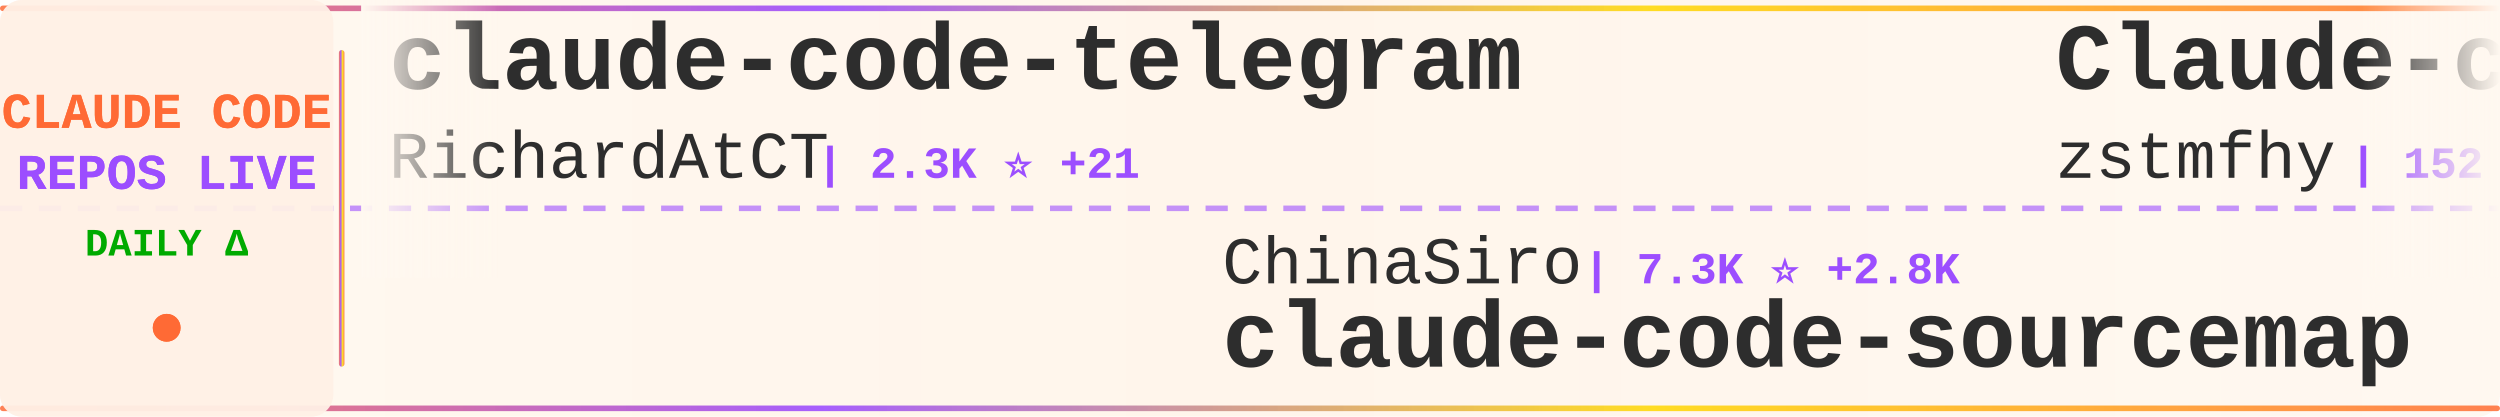
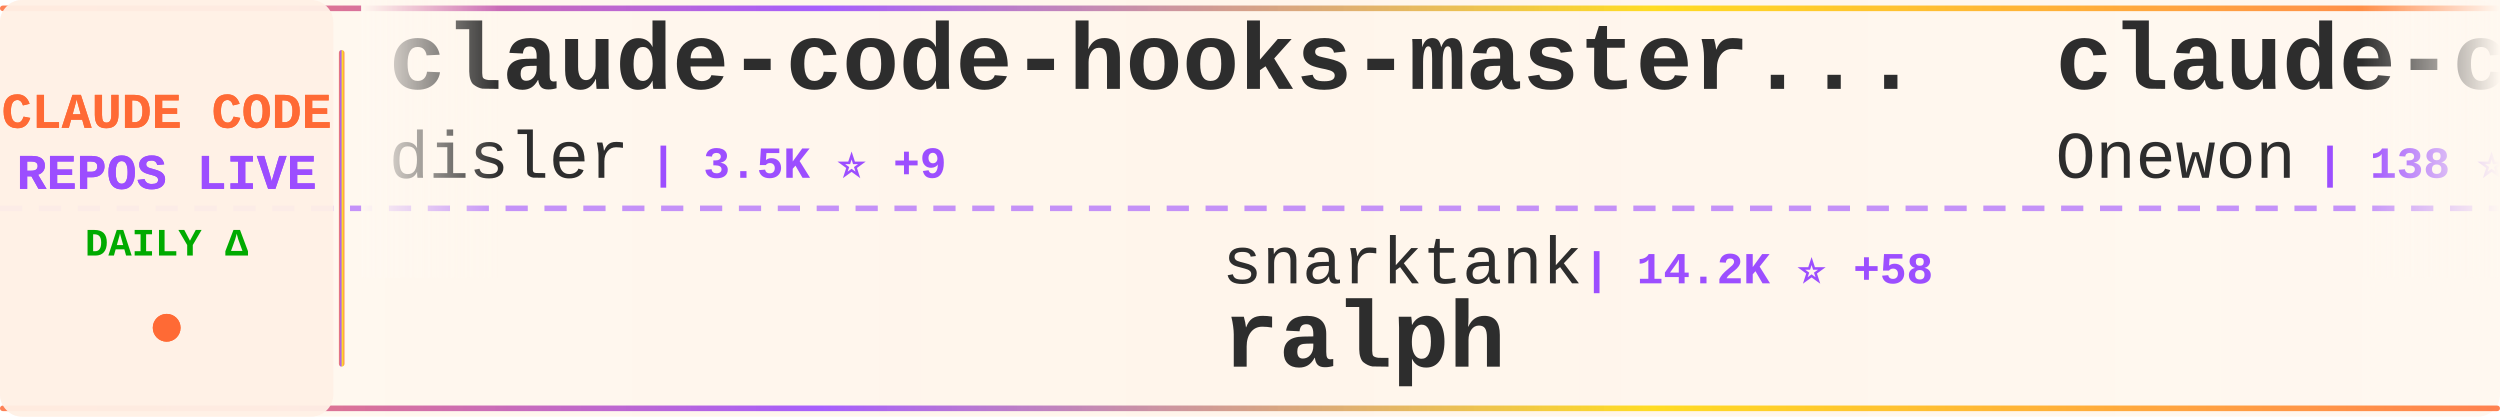
<svg xmlns="http://www.w3.org/2000/svg" width="900" height="150">
  <defs>
    <linearGradient id="tickerBg" x1="0%" y1="0%" x2="100%" y2="0%">
      <stop offset="0%" style="stop-color:#fff8f0;stop-opacity:0.98" />
      <stop offset="50%" style="stop-color:#fff5eb;stop-opacity:1" />
      <stop offset="100%" style="stop-color:#fff8f0;stop-opacity:0.98" />
    </linearGradient>
    <linearGradient id="borderGrad" x1="0%" y1="0%" x2="100%" y2="0%">
      <stop offset="0%" style="stop-color:#FF6B35;stop-opacity:0.85">
        <animate attributeName="stop-opacity" values="0.85;1;0.85" dur="2s" repeatCount="indefinite" />
      </stop>
      <stop offset="33%" style="stop-color:#9C4EFF;stop-opacity:0.9">
        <animate attributeName="stop-opacity" values="0.9;1;0.9" dur="2.2s" repeatCount="indefinite" />
      </stop>
      <stop offset="66%" style="stop-color:#FFD700;stop-opacity:0.85">
        <animate attributeName="stop-opacity" values="0.85;1;0.85" dur="1.8s" repeatCount="indefinite" />
      </stop>
      <stop offset="100%" style="stop-color:#FF6B35;stop-opacity:0.85">
        <animate attributeName="stop-opacity" values="0.85;1;0.85" dur="2s" repeatCount="indefinite" />
      </stop>
    </linearGradient>
    <filter id="textGlow">
      <feGaussianBlur stdDeviation="0.15" result="coloredBlur" />
      <feMerge>
        <feMergeNode in="coloredBlur" />
        <feMergeNode in="SourceGraphic" />
      </feMerge>
    </filter>
    <filter id="metricGlow">
      <feGaussianBlur stdDeviation="0.2" result="coloredBlur" />
      <feMerge>
        <feMergeNode in="coloredBlur" />
        <feMergeNode in="SourceGraphic" />
      </feMerge>
    </filter>
    <linearGradient id="leftFade" x1="0%" y1="0%" x2="100%" y2="0%">
      <stop offset="0%" style="stop-color:#fff8f0;stop-opacity:1" />
      <stop offset="100%" style="stop-color:#fff8f0;stop-opacity:0" />
    </linearGradient>
    <linearGradient id="rightFade" x1="0%" y1="0%" x2="100%" y2="0%">
      <stop offset="0%" style="stop-color:#fff8f0;stop-opacity:0" />
      <stop offset="100%" style="stop-color:#fff8f0;stop-opacity:1" />
    </linearGradient>
  </defs>
  <rect width="900" height="150" fill="url(#tickerBg)" rx="8" />
  <rect x="0" y="2" width="900" height="2" fill="url(#borderGrad)" rx="1" />
  <rect x="0" y="146" width="900" height="2" fill="url(#borderGrad)" rx="1" />
  <line x1="0" y1="75" x2="900" y2="75" stroke="#9C4EFF" stroke-width="2" stroke-dasharray="8 6" opacity="0.6" />
  <rect x="0" y="0" width="120" height="150" fill="#fff0e6" opacity="0.95" rx="8" />
  <text x="60" y="46" font-family="'Courier New', monospace" font-size="18" font-weight="bold" fill="#FF6B35" text-anchor="middle" filter="url(#textGlow)">
    CLAUDE CODE
  </text>
  <text x="60" y="68" font-family="'Courier New', monospace" font-size="18" font-weight="bold" fill="#9C4EFF" text-anchor="middle" filter="url(#textGlow)">
    REPOS LIVE
  </text>
  <text x="60" y="92" font-family="'Courier New', monospace" font-size="14" font-weight="bold" fill="#00aa00" text-anchor="middle">
    DAILY Δ
  </text>
  <circle cx="60" cy="118" r="5" fill="#FF6B35" filter="url(#metricGlow)">
    <animate attributeName="r" values="4;6;4" dur="1.5s" repeatCount="indefinite" />
    <animate attributeName="opacity" values="0.6;1;0.6" dur="1.5s" repeatCount="indefinite" />
  </circle>
  <rect x="122" y="18" width="2" height="114" fill="url(#borderGrad)" rx="1" />
  <clipPath id="tickerClip">
    <rect x="130" y="0" width="770" height="150" />
  </clipPath>
  <g clip-path="url(#tickerClip)">
    <g id="tickerItems">
      <animateTransform attributeName="transform" attributeType="XML" type="translate" from="0 0" to="-3000 0" dur="54s" repeatCount="indefinite" />
      <g transform="translate(0, 0)">
-         <text x="140" y="32" font-family="'Courier New', monospace" font-size="34" font-weight="bold" fill="#2d2d2d">claude-code-telegram</text>
-         <text x="140" y="64" font-family="'Courier New', monospace" font-size="24" font-weight="normal" fill="#2d2d2d" opacity="1.0">RichardAtCT</text>
-         <text x="294" y="64" font-family="'Courier New', monospace" font-size="16" font-weight="bold" fill="#9C4EFF"> | 2.3K ⭐ +21</text>
+         <text x="140" y="32" font-family="'Courier New', monospace" font-size="34" font-weight="bold" fill="#2d2d2d">claude-code-hooks-master...</text>
+         <text x="140" y="64" font-family="'Courier New', monospace" font-size="24" font-weight="normal" fill="#2d2d2d" opacity="1.0">disler</text>
+         <text x="234" y="64" font-family="'Courier New', monospace" font-size="16" font-weight="bold" fill="#9C4EFF"> | 3.5K ⭐ +9</text>
      </g>
      <g transform="translate(300, 0)">
-         <text x="140" y="102" font-family="'Courier New', monospace" font-size="24" font-weight="normal" fill="#2d2d2d" opacity="1.0">ChinaSiro</text>
-         <text x="270" y="102" font-family="'Courier New', monospace" font-size="16" font-weight="bold" fill="#9C4EFF"> | 7.3K ⭐ +2.8K</text>
-         <text x="140" y="132" font-family="'Courier New', monospace" font-size="34" font-weight="bold" fill="#2d2d2d">claude-code-sourcemap</text>
+         <text x="140" y="102" font-family="'Courier New', monospace" font-size="24" font-weight="normal" fill="#2d2d2d" opacity="1.0">snarktank</text>
+         <text x="270" y="102" font-family="'Courier New', monospace" font-size="16" font-weight="bold" fill="#9C4EFF"> | 14.2K ⭐ +58</text>
+         <text x="140" y="132" font-family="'Courier New', monospace" font-size="34" font-weight="bold" fill="#2d2d2d">ralph</text>
      </g>
      <g transform="translate(600, 0)">
-         <text x="140" y="32" font-family="'Courier New', monospace" font-size="34" font-weight="bold" fill="#2d2d2d">Claude-code</text>
-         <text x="140" y="64" font-family="'Courier New', monospace" font-size="24" font-weight="normal" fill="#2d2d2d" opacity="1.0">zstmfhy</text>
-         <text x="246" y="64" font-family="'Courier New', monospace" font-size="16" font-weight="bold" fill="#9C4EFF"> | 152 ⭐ +46</text>
+         <text x="140" y="32" font-family="'Courier New', monospace" font-size="34" font-weight="bold" fill="#2d2d2d">claude-code</text>
+         <text x="140" y="64" font-family="'Courier New', monospace" font-size="24" font-weight="normal" fill="#2d2d2d" opacity="1.0">Onewon</text>
+         <text x="234" y="64" font-family="'Courier New', monospace" font-size="16" font-weight="bold" fill="#9C4EFF"> | 138 ⭐ +46</text>
      </g>
      <g transform="translate(900, 0)">
-         <text x="140" y="102" font-family="'Courier New', monospace" font-size="24" font-weight="normal" fill="#2d2d2d" opacity="1.0">anthropics</text>
-         <text x="282" y="102" font-family="'Courier New', monospace" font-size="16" font-weight="bold" fill="#9C4EFF"> | 4.1K ⭐ +23</text>
-         <text x="140" y="132" font-family="'Courier New', monospace" font-size="34" font-weight="bold" fill="#2d2d2d">claude-code-security-rev...</text>
+         <text x="140" y="102" font-family="'Courier New', monospace" font-size="24" font-weight="normal" fill="#2d2d2d" opacity="1.0">feiskyer</text>
+         <text x="258" y="102" font-family="'Courier New', monospace" font-size="16" font-weight="bold" fill="#9C4EFF"> | 1.4K ⭐ +8</text>
+         <text x="140" y="132" font-family="'Courier New', monospace" font-size="34" font-weight="bold" fill="#2d2d2d">claude-code-settings</text>
      </g>
      <g transform="translate(1200, 0)">
-         <text x="140" y="32" font-family="'Courier New', monospace" font-size="34" font-weight="bold" fill="#2d2d2d">claude-code-workflows</text>
-         <text x="140" y="64" font-family="'Courier New', monospace" font-size="24" font-weight="normal" fill="#2d2d2d" opacity="1.0">OneRedOak</text>
-         <text x="270" y="64" font-family="'Courier New', monospace" font-size="16" font-weight="bold" fill="#9C4EFF"> | 3.8K ⭐ +5</text>
+         <text x="140" y="32" font-family="'Courier New', monospace" font-size="34" font-weight="bold" fill="#2d2d2d">claude-code-showcase</text>
+         <text x="140" y="64" font-family="'Courier New', monospace" font-size="24" font-weight="normal" fill="#2d2d2d" opacity="1.0">ChrisWiles</text>
+         <text x="282" y="64" font-family="'Courier New', monospace" font-size="16" font-weight="bold" fill="#9C4EFF"> | 5.7K ⭐ +25</text>
      </g>
      <g transform="translate(1500, 0)">
-         <text x="140" y="102" font-family="'Courier New', monospace" font-size="24" font-weight="normal" fill="#2d2d2d" opacity="1.0">shareAI-lab</text>
-         <text x="294" y="102" font-family="'Courier New', monospace" font-size="16" font-weight="bold" fill="#9C4EFF"> | 46.4K ⭐ +1.3K</text>
-         <text x="140" y="132" font-family="'Courier New', monospace" font-size="34" font-weight="bold" fill="#2d2d2d">learn-claude-code</text>
+         <text x="140" y="102" font-family="'Courier New', monospace" font-size="24" font-weight="normal" fill="#2d2d2d" opacity="1.0">davila7</text>
+         <text x="246" y="102" font-family="'Courier New', monospace" font-size="16" font-weight="bold" fill="#9C4EFF"> | 24.0K ⭐ +80</text>
+         <text x="140" y="132" font-family="'Courier New', monospace" font-size="34" font-weight="bold" fill="#2d2d2d">claude-code-templates</text>
      </g>
      <g transform="translate(1800, 0)">
-         <text x="140" y="32" font-family="'Courier New', monospace" font-size="34" font-weight="bold" fill="#2d2d2d">claude-code-source</text>
-         <text x="140" y="64" font-family="'Courier New', monospace" font-size="24" font-weight="normal" fill="#2d2d2d" opacity="1.0">hangsman</text>
-         <text x="258" y="64" font-family="'Courier New', monospace" font-size="16" font-weight="bold" fill="#9C4EFF"> | 616 ⭐ +211</text>
+         <text x="140" y="32" font-family="'Courier New', monospace" font-size="34" font-weight="bold" fill="#2d2d2d">collection-claude-code-s...</text>
+         <text x="140" y="64" font-family="'Courier New', monospace" font-size="24" font-weight="normal" fill="#2d2d2d" opacity="1.0">chauncygu</text>
+         <text x="270" y="64" font-family="'Courier New', monospace" font-size="16" font-weight="bold" fill="#9C4EFF"> | 833 ⭐ +562</text>
      </g>
      <g transform="translate(2100, 0)">
-         <text x="140" y="102" font-family="'Courier New', monospace" font-size="24" font-weight="normal" fill="#2d2d2d" opacity="1.0">kodu-ai</text>
-         <text x="246" y="102" font-family="'Courier New', monospace" font-size="16" font-weight="bold" fill="#9C4EFF"> | 5.3K ⭐ +1</text>
-         <text x="140" y="132" font-family="'Courier New', monospace" font-size="34" font-weight="bold" fill="#2d2d2d">claude-coder</text>
+         <text x="140" y="102" font-family="'Courier New', monospace" font-size="24" font-weight="normal" fill="#2d2d2d" opacity="1.0">leaked-claude-code</text>
+         <text x="378" y="102" font-family="'Courier New', monospace" font-size="16" font-weight="bold" fill="#9C4EFF"> | 504 ⭐ +264</text>
+         <text x="140" y="132" font-family="'Courier New', monospace" font-size="34" font-weight="bold" fill="#2d2d2d">leaked-claude-code</text>
      </g>
      <g transform="translate(2400, 0)">
-         <text x="140" y="32" font-family="'Courier New', monospace" font-size="34" font-weight="bold" fill="#2d2d2d">Claude-Code-Communicatio...</text>
-         <text x="140" y="64" font-family="'Courier New', monospace" font-size="24" font-weight="normal" fill="#2d2d2d" opacity="1.0">nishimoto265</text>
-         <text x="306" y="64" font-family="'Courier New', monospace" font-size="16" font-weight="bold" fill="#9C4EFF"> | 495 ⭐</text>
+         <text x="140" y="32" font-family="'Courier New', monospace" font-size="34" font-weight="bold" fill="#2d2d2d">cc-switch</text>
+         <text x="140" y="64" font-family="'Courier New', monospace" font-size="24" font-weight="normal" fill="#2d2d2d" opacity="1.0">farion1231</text>
+         <text x="282" y="64" font-family="'Courier New', monospace" font-size="16" font-weight="bold" fill="#9C4EFF"> | 37.3K ⭐ +754</text>
      </g>
      <g transform="translate(2700, 0)">
-         <text x="140" y="102" font-family="'Courier New', monospace" font-size="24" font-weight="normal" fill="#2d2d2d" opacity="1.0">KimYx0207</text>
-         <text x="270" y="102" font-family="'Courier New', monospace" font-size="16" font-weight="bold" fill="#9C4EFF"> | 2.7K ⭐ +165</text>
-         <text x="140" y="132" font-family="'Courier New', monospace" font-size="34" font-weight="bold" fill="#2d2d2d">Claude-Code-x-OpenClaw-G...</text>
+         <text x="140" y="102" font-family="'Courier New', monospace" font-size="24" font-weight="normal" fill="#2d2d2d" opacity="1.0">obra</text>
+         <text x="210" y="102" font-family="'Courier New', monospace" font-size="16" font-weight="bold" fill="#9C4EFF"> | 130.8K ⭐ +2.1K</text>
+         <text x="140" y="132" font-family="'Courier New', monospace" font-size="34" font-weight="bold" fill="#2d2d2d">superpowers</text>
      </g>
      <g transform="translate(3000, 0)">
-         <text x="140" y="32" font-family="'Courier New', monospace" font-size="34" font-weight="bold" fill="#2d2d2d">claude-code-telegram</text>
-         <text x="140" y="64" font-family="'Courier New', monospace" font-size="24" font-weight="normal" fill="#2d2d2d" opacity="1.0">RichardAtCT</text>
-         <text x="294" y="64" font-family="'Courier New', monospace" font-size="16" font-weight="bold" fill="#9C4EFF"> | 2.3K ⭐ +21</text>
+         <text x="140" y="32" font-family="'Courier New', monospace" font-size="34" font-weight="bold" fill="#2d2d2d">claude-code-hooks-master...</text>
+         <text x="140" y="64" font-family="'Courier New', monospace" font-size="24" font-weight="normal" fill="#2d2d2d" opacity="1.0">disler</text>
+         <text x="234" y="64" font-family="'Courier New', monospace" font-size="16" font-weight="bold" fill="#9C4EFF"> | 3.5K ⭐ +9</text>
      </g>
      <g transform="translate(3300, 0)">
-         <text x="140" y="102" font-family="'Courier New', monospace" font-size="24" font-weight="normal" fill="#2d2d2d" opacity="1.0">ChinaSiro</text>
-         <text x="270" y="102" font-family="'Courier New', monospace" font-size="16" font-weight="bold" fill="#9C4EFF"> | 7.3K ⭐ +2.8K</text>
-         <text x="140" y="132" font-family="'Courier New', monospace" font-size="34" font-weight="bold" fill="#2d2d2d">claude-code-sourcemap</text>
+         <text x="140" y="102" font-family="'Courier New', monospace" font-size="24" font-weight="normal" fill="#2d2d2d" opacity="1.0">snarktank</text>
+         <text x="270" y="102" font-family="'Courier New', monospace" font-size="16" font-weight="bold" fill="#9C4EFF"> | 14.2K ⭐ +58</text>
+         <text x="140" y="132" font-family="'Courier New', monospace" font-size="34" font-weight="bold" fill="#2d2d2d">ralph</text>
      </g>
      <g transform="translate(3600, 0)">
-         <text x="140" y="32" font-family="'Courier New', monospace" font-size="34" font-weight="bold" fill="#2d2d2d">Claude-code</text>
-         <text x="140" y="64" font-family="'Courier New', monospace" font-size="24" font-weight="normal" fill="#2d2d2d" opacity="1.0">zstmfhy</text>
-         <text x="246" y="64" font-family="'Courier New', monospace" font-size="16" font-weight="bold" fill="#9C4EFF"> | 152 ⭐ +46</text>
+         <text x="140" y="32" font-family="'Courier New', monospace" font-size="34" font-weight="bold" fill="#2d2d2d">claude-code</text>
+         <text x="140" y="64" font-family="'Courier New', monospace" font-size="24" font-weight="normal" fill="#2d2d2d" opacity="1.0">Onewon</text>
+         <text x="234" y="64" font-family="'Courier New', monospace" font-size="16" font-weight="bold" fill="#9C4EFF"> | 138 ⭐ +46</text>
      </g>
      <g transform="translate(3900, 0)">
-         <text x="140" y="102" font-family="'Courier New', monospace" font-size="24" font-weight="normal" fill="#2d2d2d" opacity="1.0">anthropics</text>
-         <text x="282" y="102" font-family="'Courier New', monospace" font-size="16" font-weight="bold" fill="#9C4EFF"> | 4.1K ⭐ +23</text>
-         <text x="140" y="132" font-family="'Courier New', monospace" font-size="34" font-weight="bold" fill="#2d2d2d">claude-code-security-rev...</text>
+         <text x="140" y="102" font-family="'Courier New', monospace" font-size="24" font-weight="normal" fill="#2d2d2d" opacity="1.0">feiskyer</text>
+         <text x="258" y="102" font-family="'Courier New', monospace" font-size="16" font-weight="bold" fill="#9C4EFF"> | 1.4K ⭐ +8</text>
+         <text x="140" y="132" font-family="'Courier New', monospace" font-size="34" font-weight="bold" fill="#2d2d2d">claude-code-settings</text>
      </g>
    </g>
  </g>
  <rect x="130" y="0" width="50" height="100" fill="url(#leftFade)" />
  <rect x="850" y="0" width="50" height="100" fill="url(#rightFade)" />
</svg>
